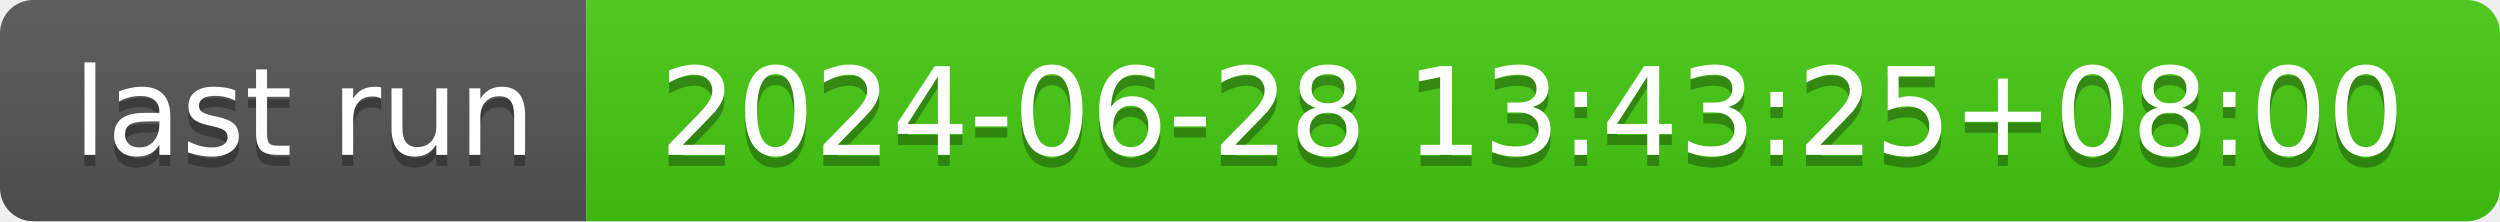
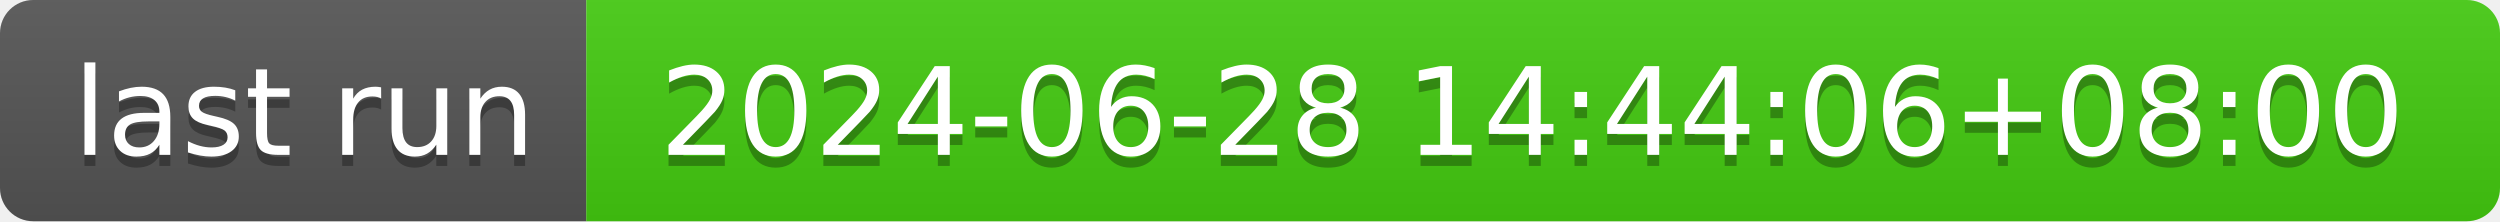
- <svg xmlns="http://www.w3.org/2000/svg" width="226" height="20" role="img" aria-label="last run: 2024-06-28 13:43:25+08:00">
+ <svg xmlns="http://www.w3.org/2000/svg" width="226" height="20" role="img" aria-label="last run: 2024-06-28 14:44:06+08:00">
  <linearGradient id="s" x2="0" y2="100%">
    <stop offset="0" stop-color="#bbb" stop-opacity=".1" />
    <stop offset="1" stop-opacity=".1" />
  </linearGradient>
  <clipPath id="r">
    <rect width="226" height="20" rx="3" fill="#fff" />
  </clipPath>
  <g clip-path="url(#r)">
    <rect width="53" height="20" fill="#555" />
    <rect x="53" width="173" height="20" fill="#4c1" />
    <rect width="226" height="20" fill="url(#s)" />
  </g>
  <g fill="#fff" text-anchor="middle" font-family="Verdana,Geneva,DejaVu Sans,sans-serif" text-rendering="geometricPrecision" font-size="110">
    <text aria-hidden="true" x="275" y="150" fill="#010101" fill-opacity=".3" transform="scale(.1)" textLength="430">last run</text>
    <text x="275" y="140" transform="scale(.1)" fill="#fff" textLength="430">last run</text>
-     <text aria-hidden="true" x="1385" y="150" fill="#010101" fill-opacity=".3" transform="scale(.1)" textLength="1630">2024-06-28 13:43:25+08:00</text>
-     <text x="1385" y="140" transform="scale(.1)" fill="#fff" textLength="1630">2024-06-28 13:43:25+08:00</text>
+     <text aria-hidden="true" x="1385" y="150" fill="#010101" fill-opacity=".3" transform="scale(.1)" textLength="1630">2024-06-28 14:44:06+08:00</text>
+     <text x="1385" y="140" transform="scale(.1)" fill="#fff" textLength="1630">2024-06-28 14:44:06+08:00</text>
  </g>
</svg>
